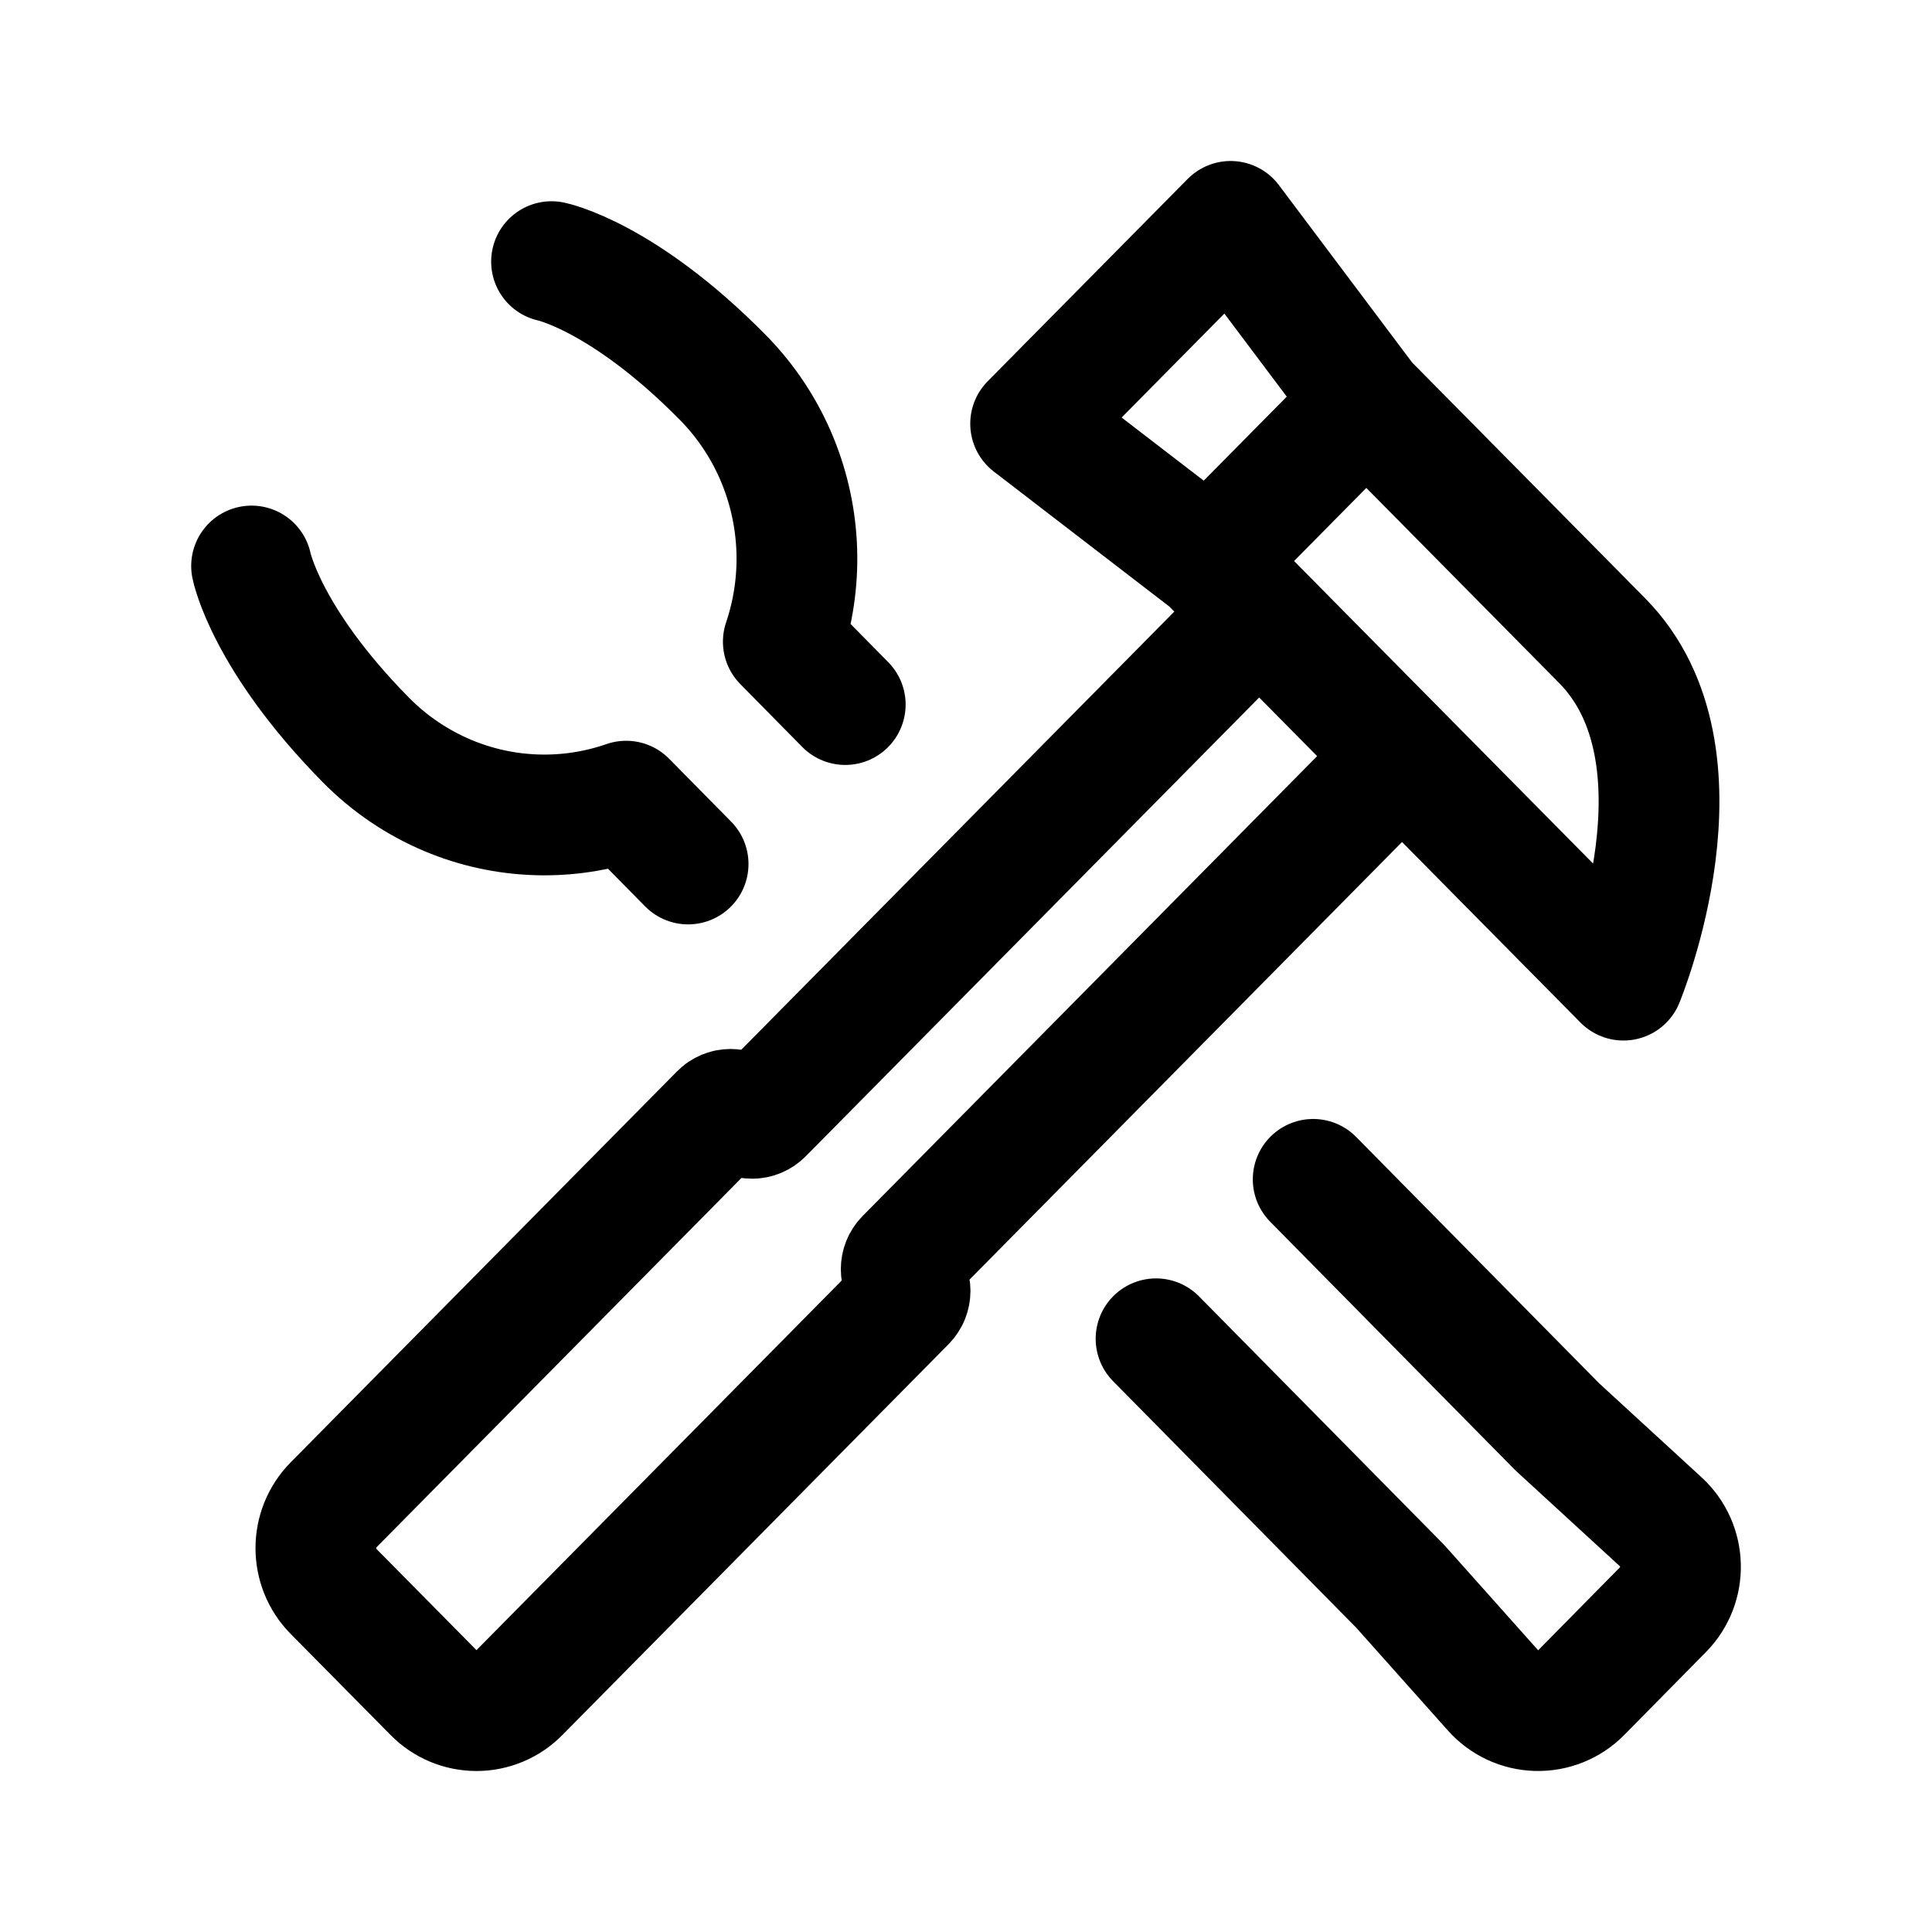
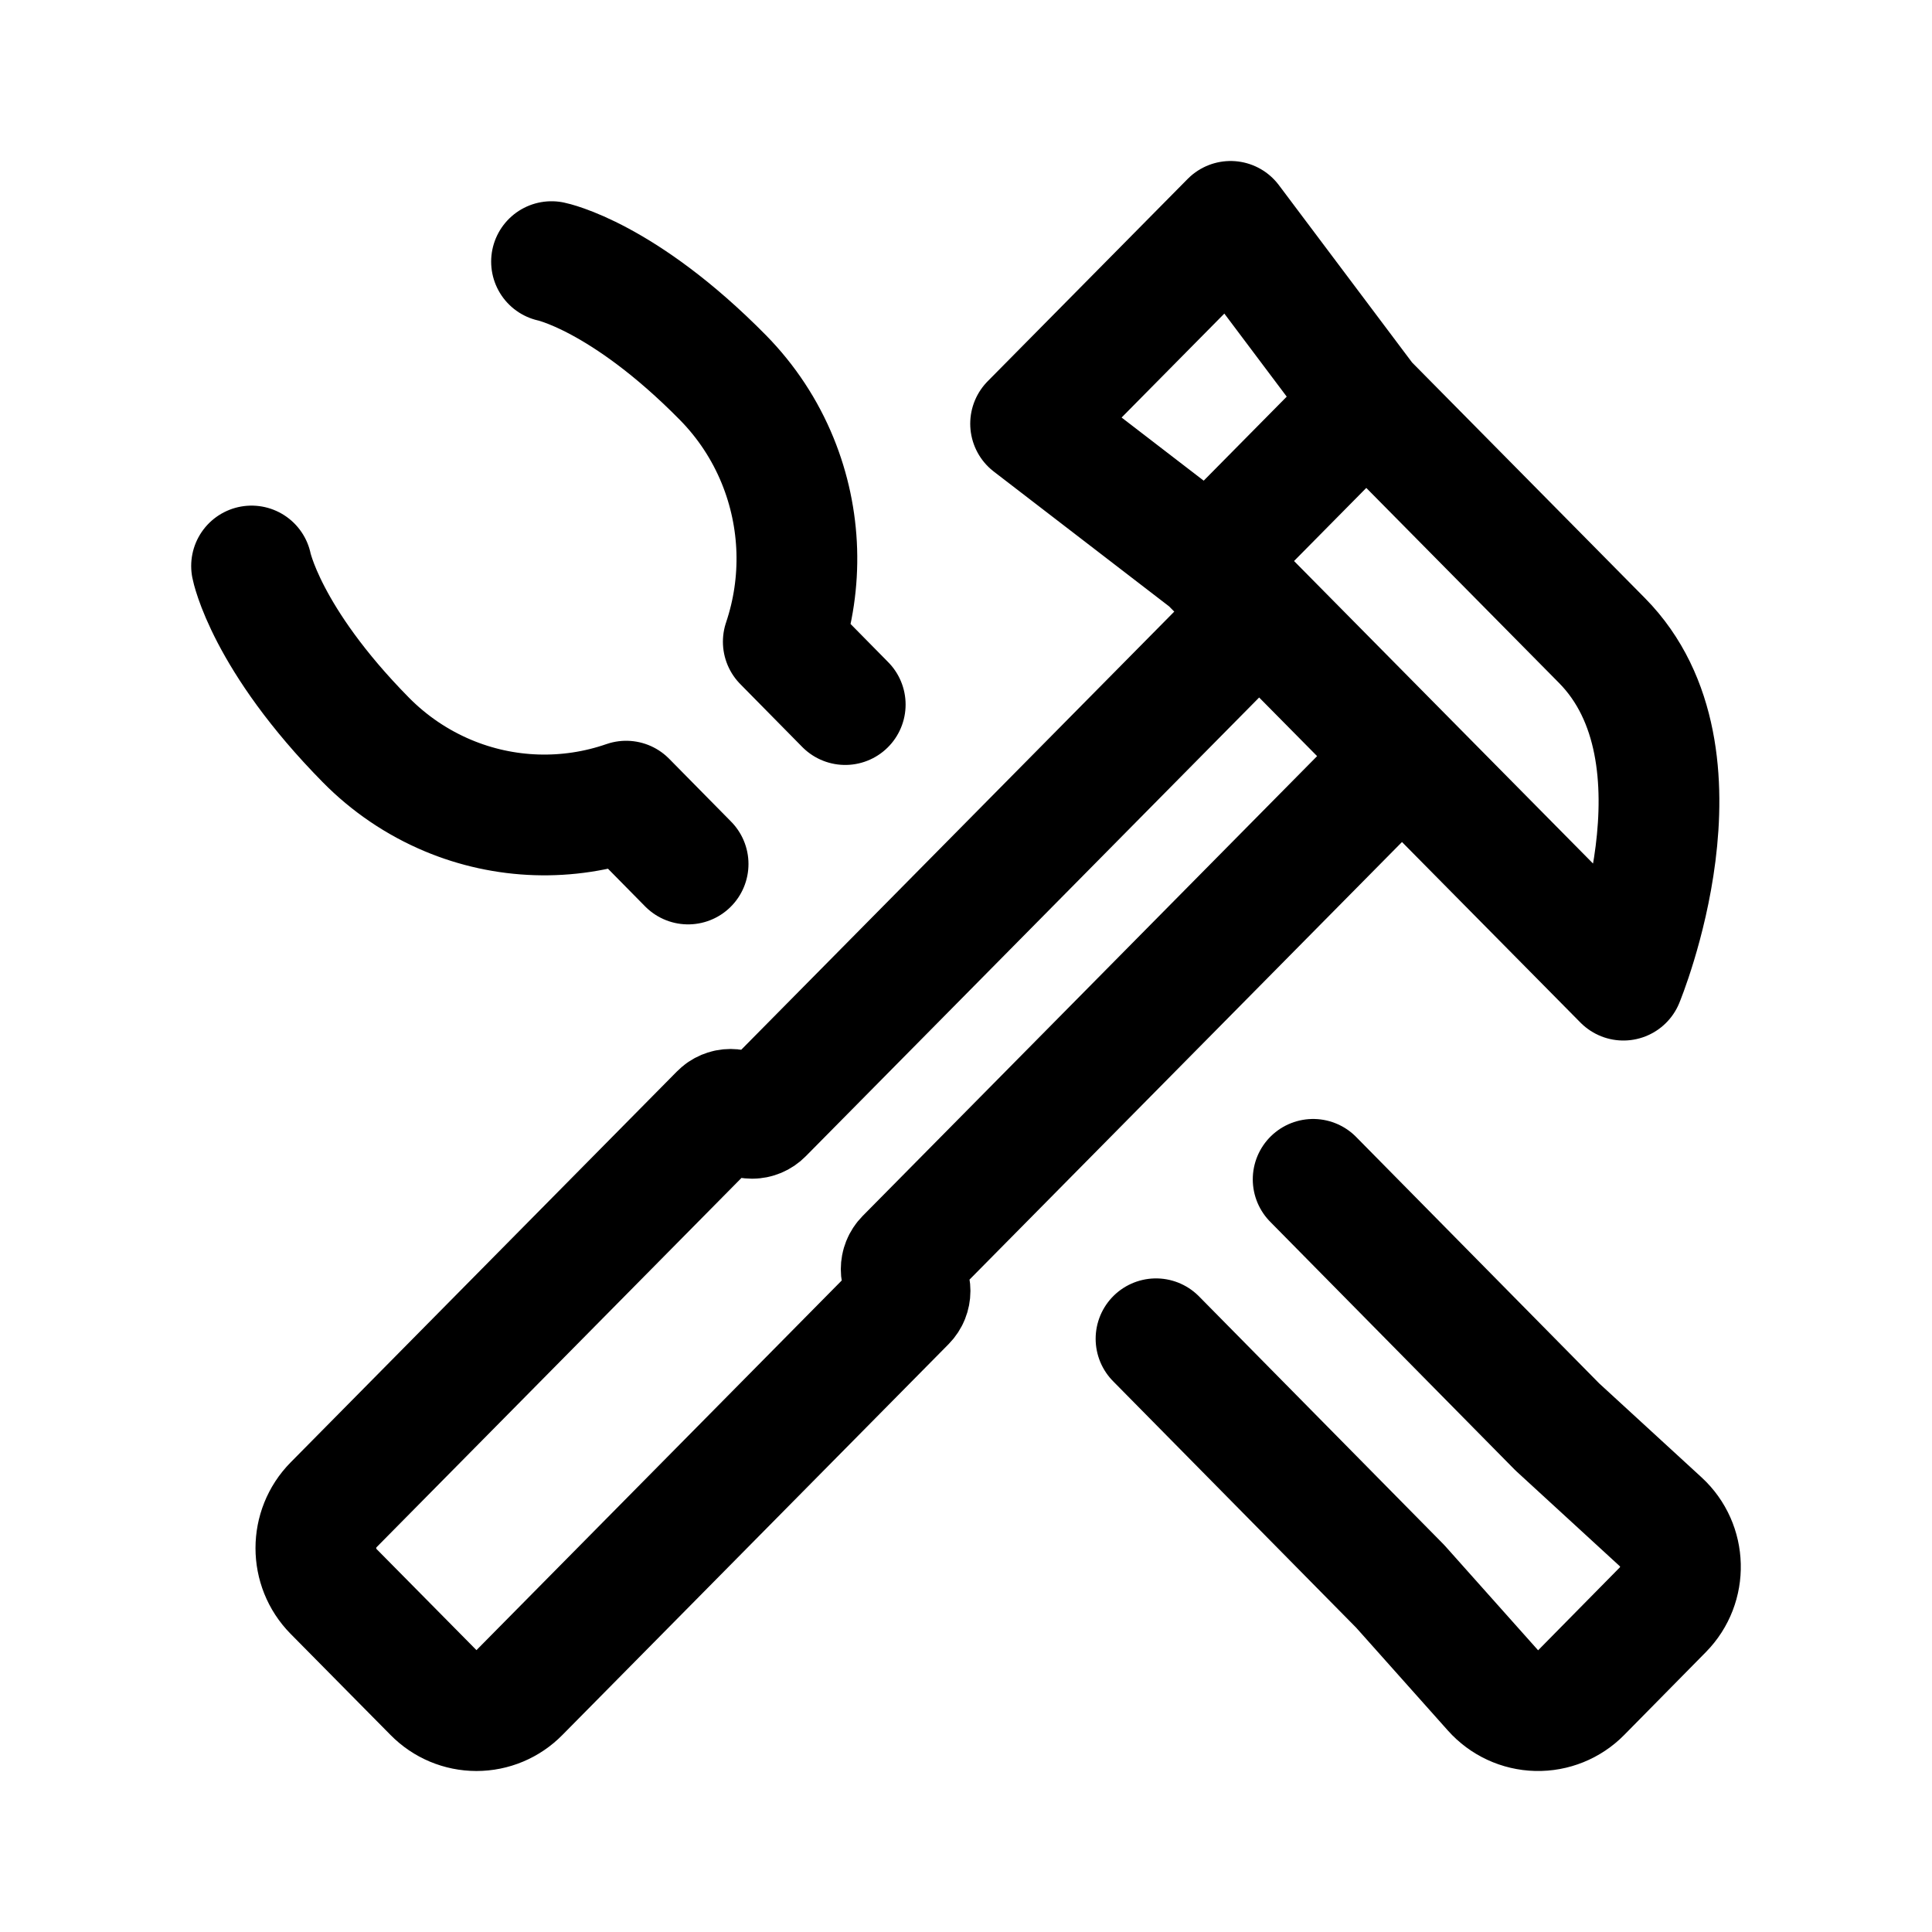
- <svg xmlns="http://www.w3.org/2000/svg" width="191" height="192" fill="none">
-   <path stroke="#000" stroke-linecap="round" stroke-linejoin="round" stroke-width="12" d="m125.134 60.78-49.329 49.912a1.493 1.493 0 0 1-2.129 0 1.493 1.493 0 0 0-2.13 0l-38.391 38.851c-2.352 2.38-2.352 6.238 0 8.618l9.937 10.054a5.97 5.97 0 0 0 8.517 0L90 129.364a1.536 1.536 0 0 0 0-2.154 1.537 1.537 0 0 1 0-2.155l49.328-49.912m-19.164-19.39L102.42 42.108 122.295 22l13.485 17.954m-15.615 15.8 15.615-15.8m-15.615 15.8 41.167 41.652s9.227-22.263-2.13-33.753l-23.422-23.7M25 56.248s1.42 7.202 11.356 17.284a25.1 25.1 0 0 0 8.141 5.52 24.77 24.77 0 0 0 17.73.566l6.156 6.246M54.81 26s7.098 1.44 17.034 11.523a25.5 25.5 0 0 1 5.44 8.26 25.8 25.8 0 0 1 .558 17.99l6.156 6.246m46.501 47.183 24.267 24.604 10.272 9.429c2.528 2.321 2.627 6.29.217 8.736l-8.115 8.234a6.01 6.01 0 0 1-8.773-.22l-9.215-10.335-24.268-24.604" />
+ <svg xmlns="http://www.w3.org/2000/svg" width="192" height="192" fill="none">
+   <path d="m125.134 60.78-49.329 49.912a1.493 1.493 0 0 1-2.129 0 1.493 1.493 0 0 0-2.13 0l-38.391 38.851c-2.352 2.38-2.352 6.238 0 8.618l9.937 10.054a5.972 5.972 0 0 0 8.517 0L90 129.364a1.536 1.536 0 0 0 0-2.154 1.537 1.537 0 0 1 0-2.155l49.328-49.912m-19.164-19.39L102.42 42.108 122.295 22l13.485 17.954m-15.615 15.8 15.615-15.8m-15.615 15.8 41.167 41.652s9.227-22.263-2.13-33.753l-23.422-23.7M25 56.248s1.42 7.202 11.356 17.284a25.071 25.071 0 0 0 8.141 5.52 24.765 24.765 0 0 0 17.73.566l6.156 6.246M54.81 26s7.098 1.44 17.034 11.523a25.491 25.491 0 0 1 5.44 8.26 25.8 25.8 0 0 1 .558 17.99l6.156 6.246m46.501 47.183 24.267 24.604 10.272 9.429c2.528 2.321 2.627 6.29.217 8.736l-8.115 8.234a6.009 6.009 0 0 1-8.773-.22l-9.215-10.335-24.268-24.604" stroke="#000" stroke-width="12" stroke-linecap="round" stroke-linejoin="round" />
</svg>
